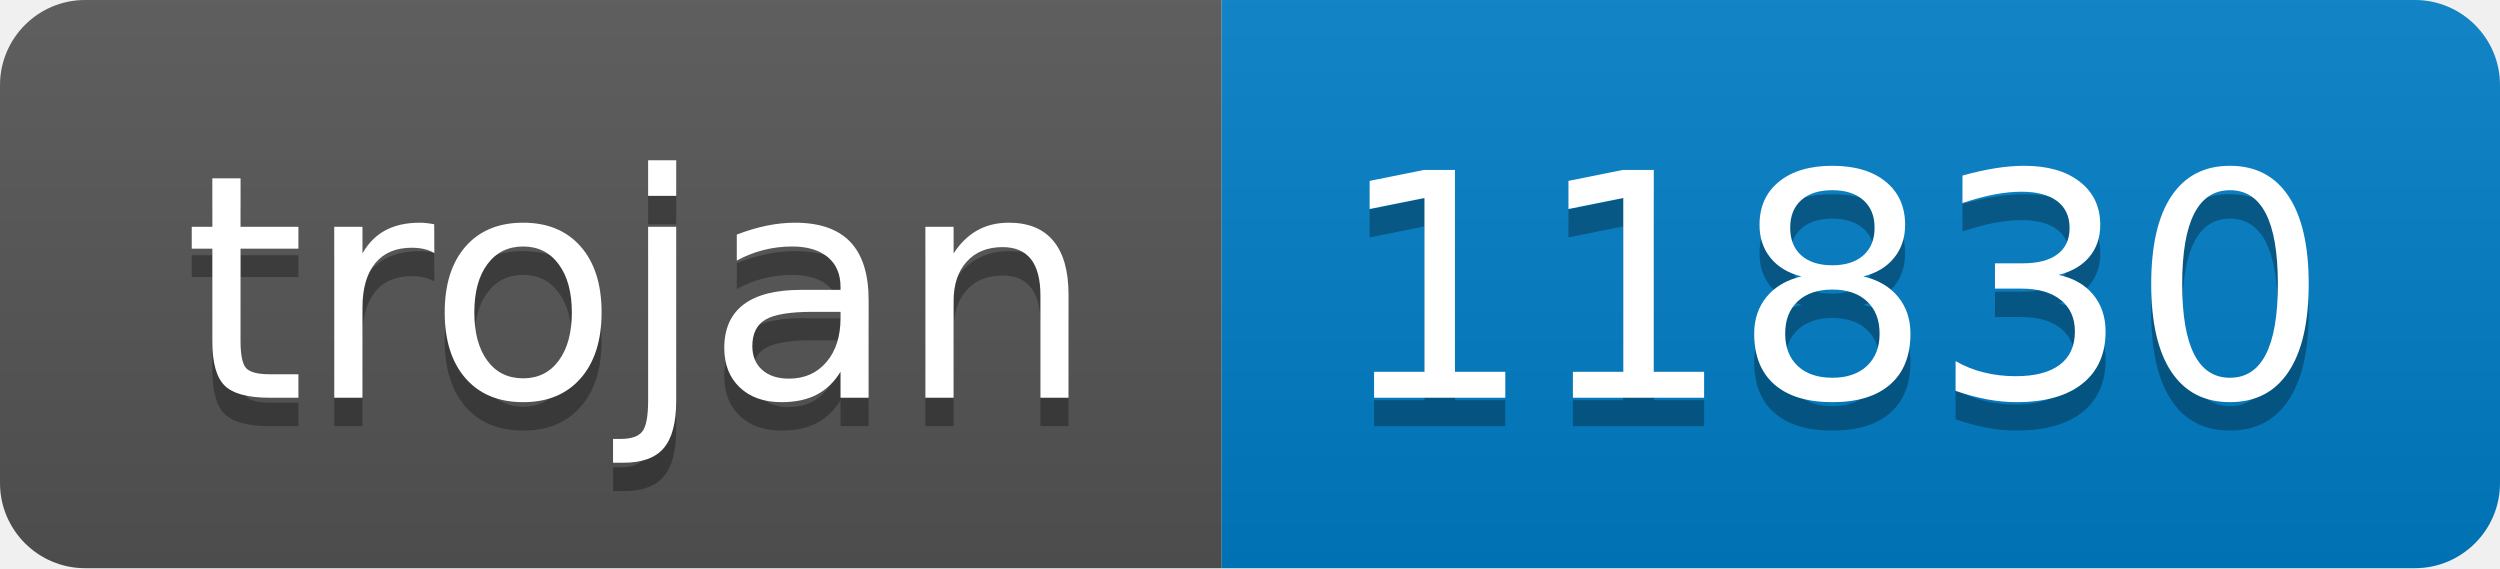
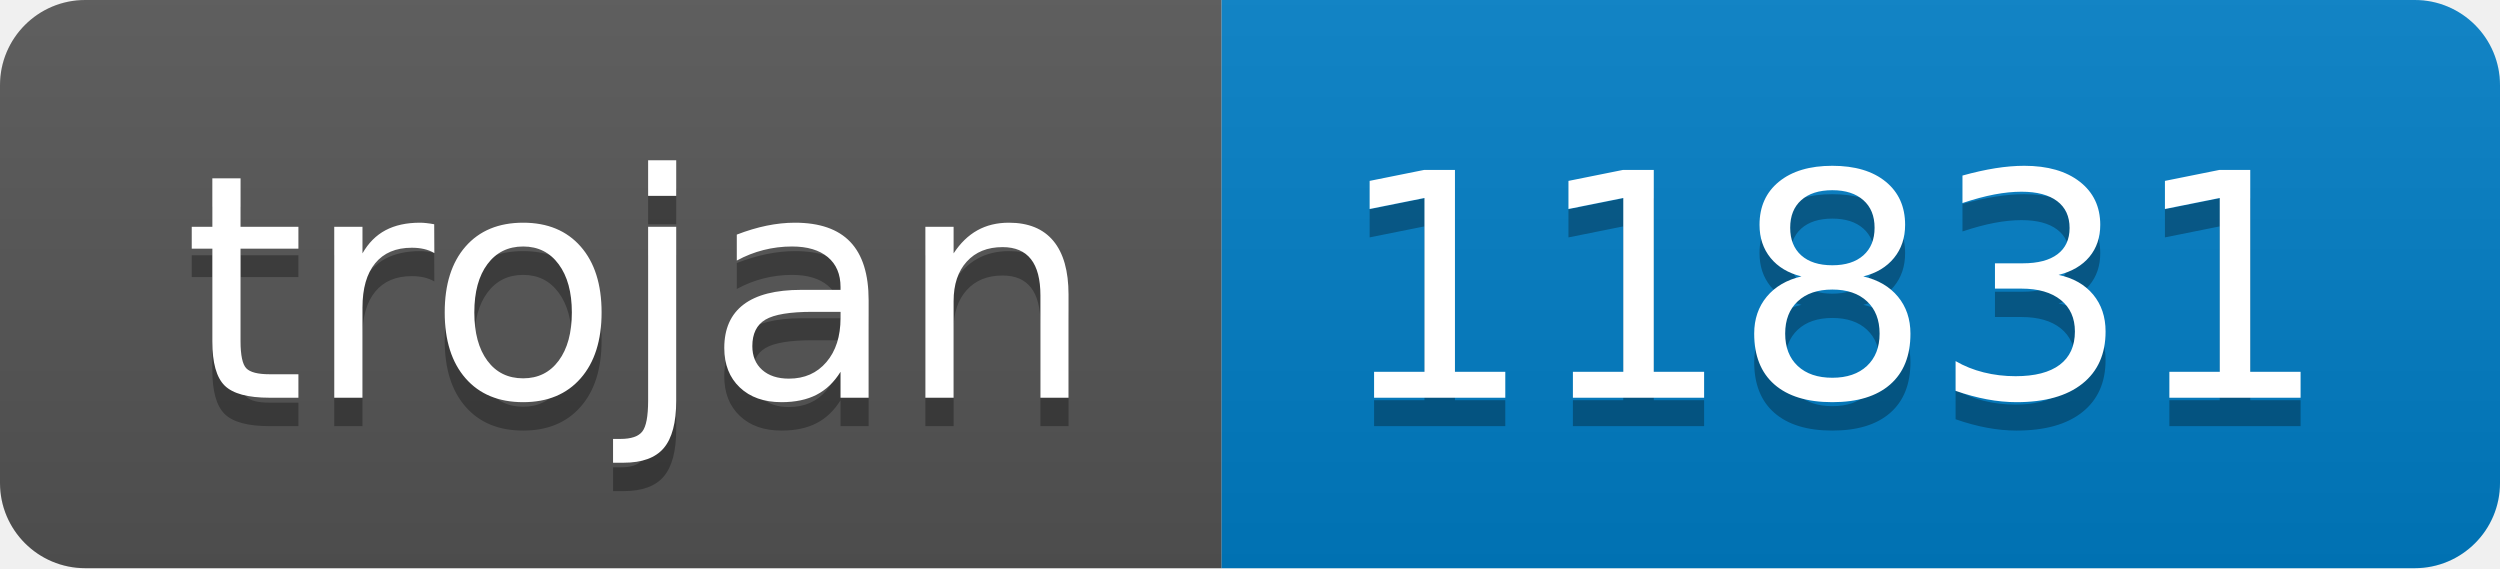
- <svg xmlns="http://www.w3.org/2000/svg" width="88" height="20" role="img" aria-label="trojan: 11830">
+ <svg xmlns="http://www.w3.org/2000/svg" width="88" height="20" role="img" aria-label="trojan: 11831">
  <linearGradient id="s" x2="0" y2="100%">
    <stop offset="0" stop-color="#bbb" stop-opacity=".1" />
    <stop offset="1" stop-opacity=".1" />
  </linearGradient>
  <clipPath id="r">
    <rect width="88" height="20" rx="3" fill="#fff" />
  </clipPath>
  <g clip-path="url(#r)">
    <rect width="43" height="20" fill="#555" />
    <rect x="43" width="45" height="20" fill="#007ec6" />
    <rect width="88" height="20" fill="url(#s)" />
  </g>
  <g fill="#fff" text-anchor="middle" font-family="Verdana,Geneva,DejaVu Sans,sans-serif" text-rendering="geometricPrecision" font-size="110">
    <text aria-hidden="true" x="225" y="150" fill="#010101" fill-opacity=".3" transform="scale(.1)" textLength="330">trojan</text>
    <text x="225" y="140" transform="scale(.1)" fill="#fff" textLength="330">trojan</text>
-     <text aria-hidden="true" x="645" y="150" fill="#010101" fill-opacity=".3" transform="scale(.1)" textLength="350">11830</text>
-     <text x="645" y="140" transform="scale(.1)" fill="#fff" textLength="350">11830</text>
+     <text aria-hidden="true" x="645" y="150" fill="#010101" fill-opacity=".3" transform="scale(.1)" textLength="350">11831</text>
+     <text x="645" y="140" transform="scale(.1)" fill="#fff" textLength="350">11831</text>
  </g>
</svg>
